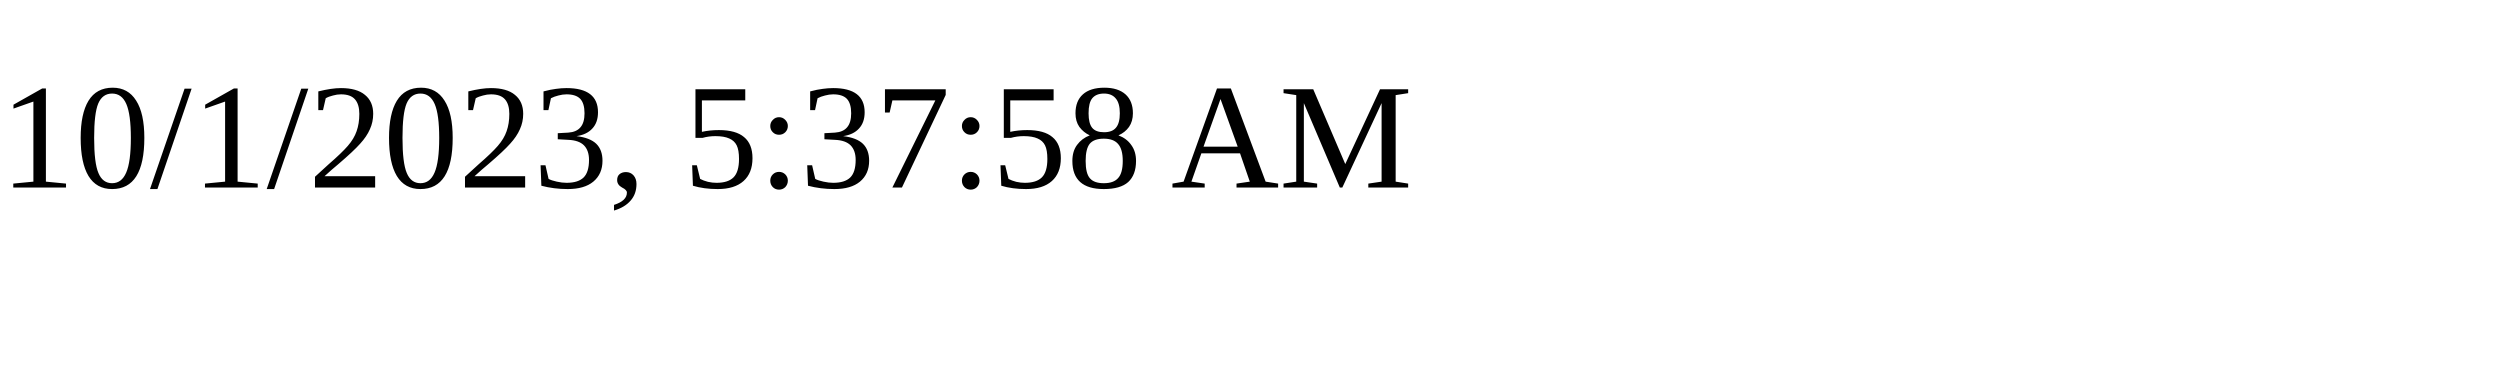
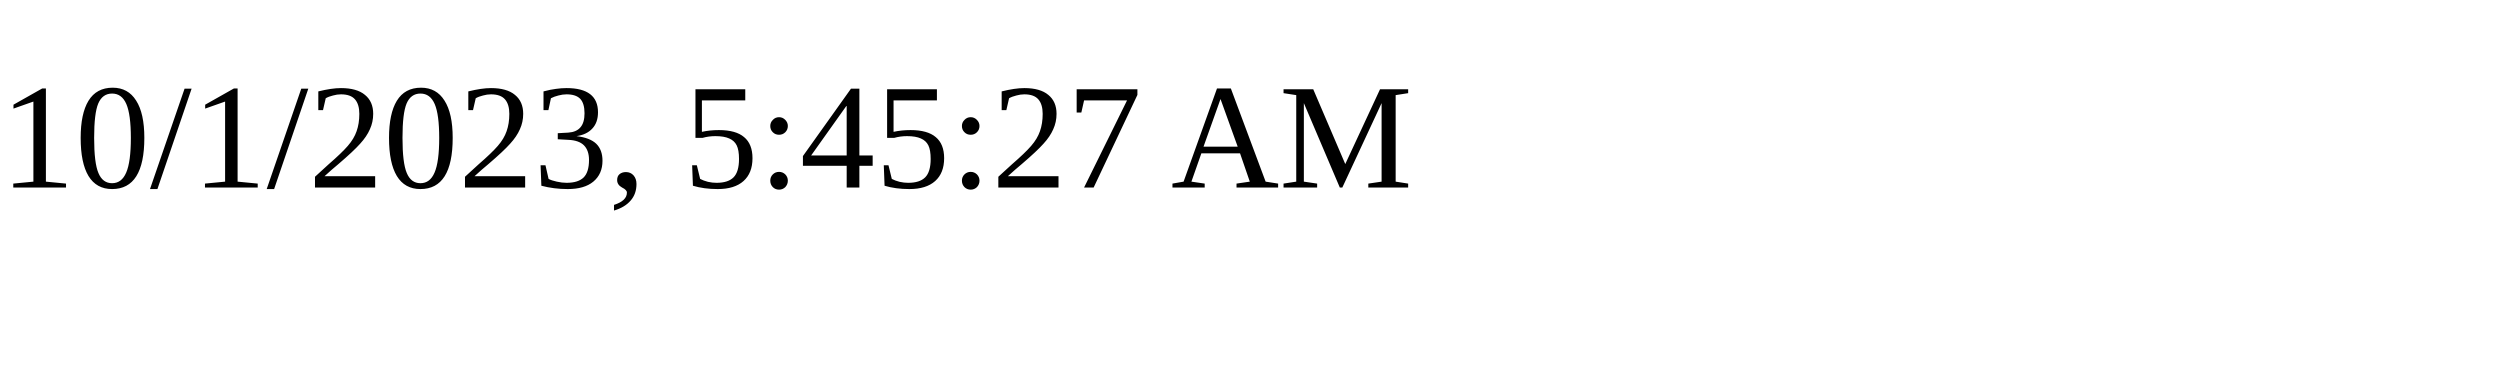
<svg xmlns="http://www.w3.org/2000/svg" height="30" width="200">
-   <text x="0" y="15">10/1/2023, 5:37:58 AM</text>
+   <text x="0" y="15">10/1/2023, 5:45:27 AM</text>
</svg>
